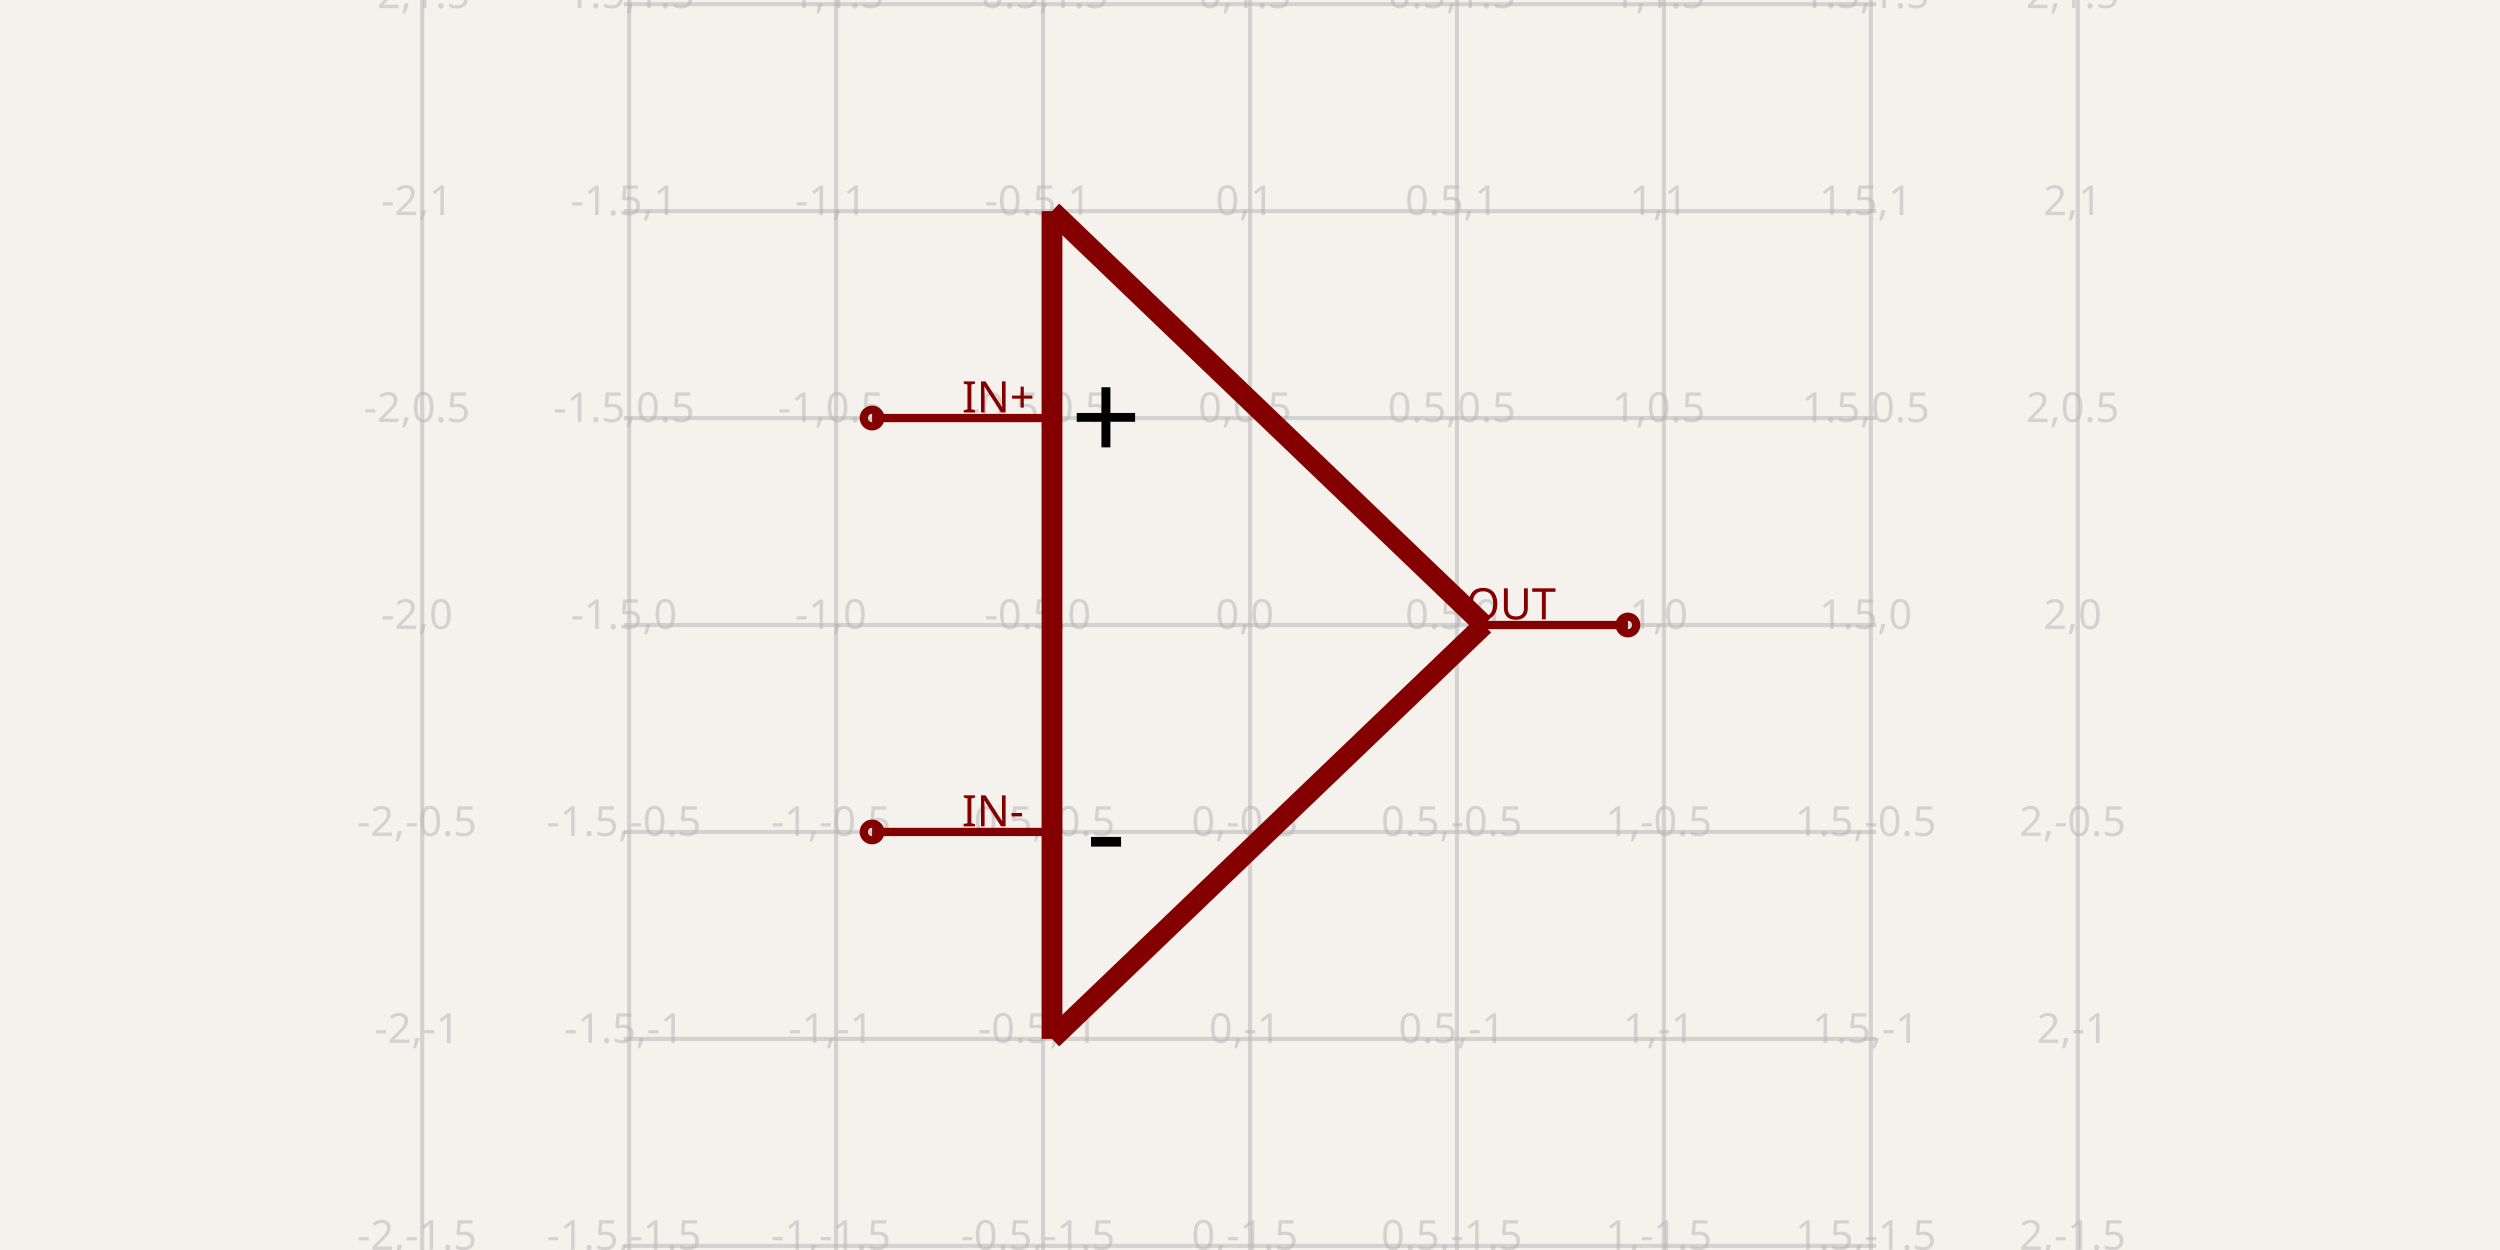
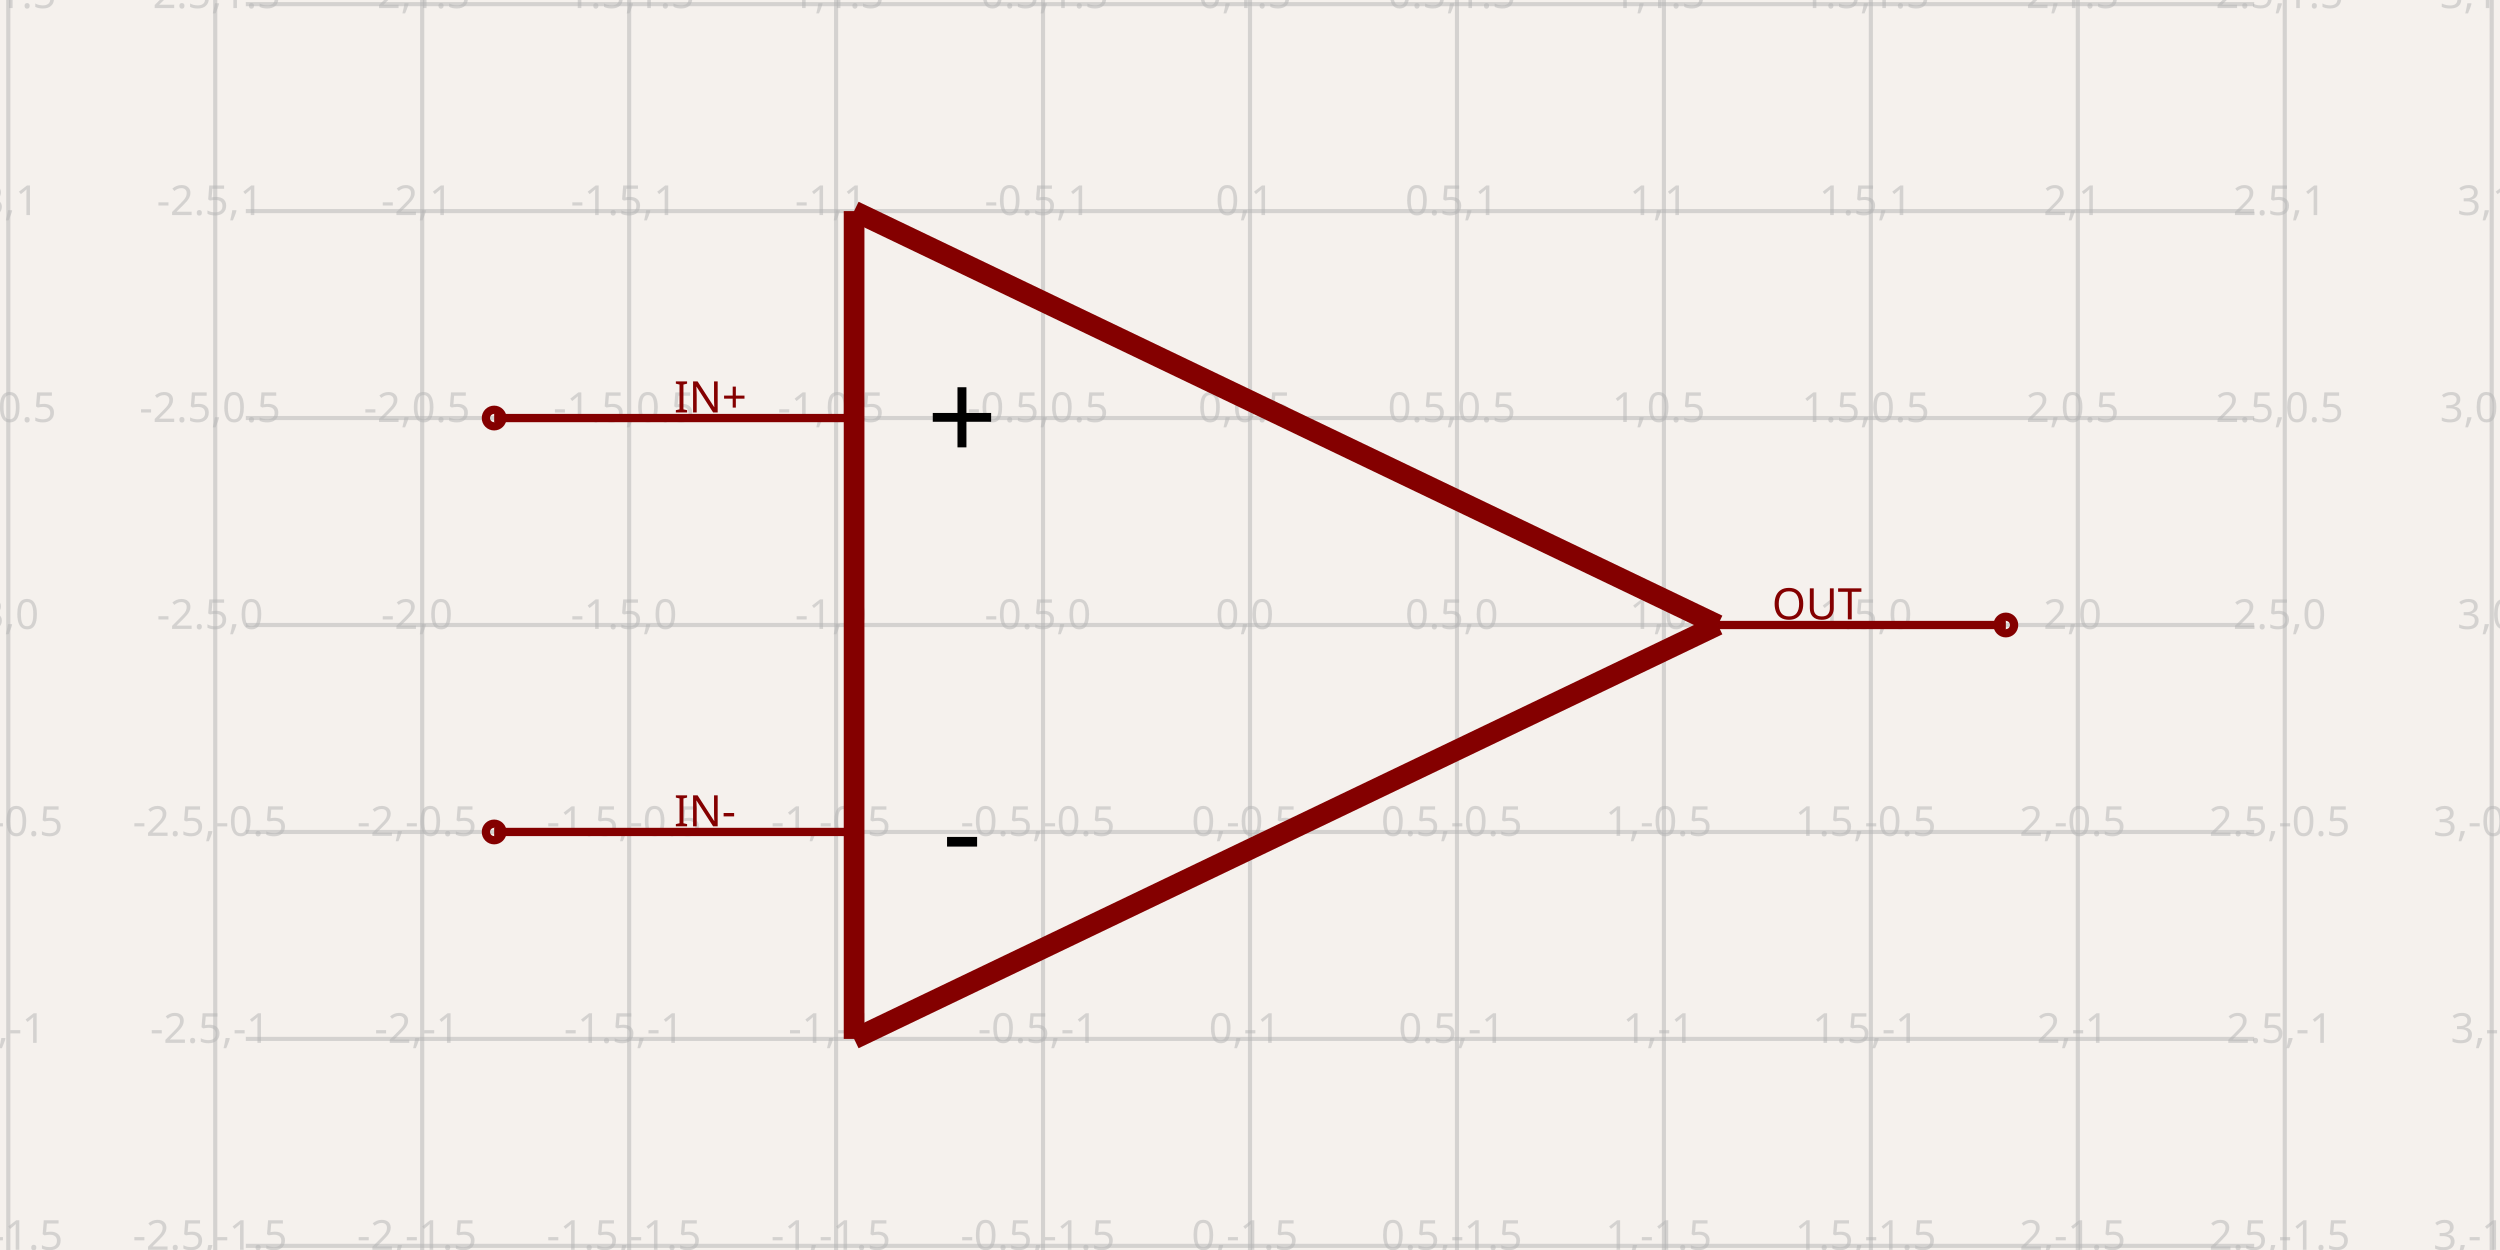
<svg xmlns="http://www.w3.org/2000/svg" width="1200" height="600" style="background-color: rgb(245, 241, 237)" data-real-to-screen-transform="matrix(198.6754966887,0,0,-198.6754966887,600,300)" data-software-used-string="@tscircuit/core@0.0.1059">
  <style>
              .boundary { fill: rgb(245, 241, 237); }
              .schematic-boundary { fill: none; stroke: #fff; }
              .component { fill: none; stroke: rgb(132, 0, 0); }
              .chip { fill: rgb(255, 255, 194); stroke: rgb(132, 0, 0); }
              .component-pin { fill: none; stroke: rgb(132, 0, 0); }
              /* Basic per-trace hover fallback */
              .trace:hover {
                filter: invert(1);
              }
              .trace:hover .trace-crossing-outline {
                opacity: 0;
              }
              .trace:hover .trace-junction {
                filter: invert(1);
              }
              /* Net-hover highlighting: when a trace or its overlays are hovered,
                 invert color for all traces (base + overlays) sharing the same
                 subcircuit connectivity key. Also hide crossing outline during hover. */
              
              .text { font-family: sans-serif; fill: rgb(0, 150, 0); }
              .pin-number { fill: rgb(169, 0, 0); }
              .port-label { fill: rgb(0, 100, 100); }
              .component-name { fill: rgb(0, 100, 100); }
            </style>
  <rect class="boundary" x="0" y="0" width="1200" height="600" />
  <g class="grid">
+     <line x1="3.974" y1="600" x2="3.974" y2="6.298250809777528e-11" stroke="rgb(181, 181, 181)" stroke-width="1.987" stroke-opacity="0.5" />
+     <line x1="103.311" y1="600" x2="103.311" y2="6.298250809777528e-11" stroke="rgb(181, 181, 181)" stroke-width="1.987" stroke-opacity="0.5" />
    <line x1="202.649" y1="600" x2="202.649" y2="6.298250809777528e-11" stroke="rgb(181, 181, 181)" stroke-width="1.987" stroke-opacity="0.5" />
    <line x1="301.987" y1="600" x2="301.987" y2="6.298250809777528e-11" stroke="rgb(181, 181, 181)" stroke-width="1.987" stroke-opacity="0.5" />
    <line x1="401.325" y1="600" x2="401.325" y2="6.298250809777528e-11" stroke="rgb(181, 181, 181)" stroke-width="1.987" stroke-opacity="0.5" />
    <line x1="500.662" y1="600" x2="500.662" y2="6.298250809777528e-11" stroke="rgb(181, 181, 181)" stroke-width="1.987" stroke-opacity="0.5" />
    <line x1="600" y1="600" x2="600" y2="6.298250809777528e-11" stroke="rgb(181, 181, 181)" stroke-width="1.987" stroke-opacity="0.5" />
    <line x1="699.338" y1="600" x2="699.338" y2="6.298250809777528e-11" stroke="rgb(181, 181, 181)" stroke-width="1.987" stroke-opacity="0.5" />
    <line x1="798.675" y1="600" x2="798.675" y2="6.298250809777528e-11" stroke="rgb(181, 181, 181)" stroke-width="1.987" stroke-opacity="0.5" />
    <line x1="898.013" y1="600" x2="898.013" y2="6.298250809777528e-11" stroke="rgb(181, 181, 181)" stroke-width="1.987" stroke-opacity="0.5" />
    <line x1="997.351" y1="600" x2="997.351" y2="6.298250809777528e-11" stroke="rgb(181, 181, 181)" stroke-width="1.987" stroke-opacity="0.5" />
-     <line x1="299.395" y1="697.351" x2="900.605" y2="697.351" stroke="rgb(181, 181, 181)" stroke-width="1.987" stroke-opacity="0.5" />
-     <line x1="299.395" y1="598.013" x2="900.605" y2="598.013" stroke="rgb(181, 181, 181)" stroke-width="1.987" stroke-opacity="0.5" />
-     <line x1="299.395" y1="498.675" x2="900.605" y2="498.675" stroke="rgb(181, 181, 181)" stroke-width="1.987" stroke-opacity="0.5" />
-     <line x1="299.395" y1="399.338" x2="900.605" y2="399.338" stroke="rgb(181, 181, 181)" stroke-width="1.987" stroke-opacity="0.5" />
-     <line x1="299.395" y1="300" x2="900.605" y2="300" stroke="rgb(181, 181, 181)" stroke-width="1.987" stroke-opacity="0.5" />
-     <line x1="299.395" y1="200.662" x2="900.605" y2="200.662" stroke="rgb(181, 181, 181)" stroke-width="1.987" stroke-opacity="0.5" />
-     <line x1="299.395" y1="101.325" x2="900.605" y2="101.325" stroke="rgb(181, 181, 181)" stroke-width="1.987" stroke-opacity="0.5" />
-     <line x1="299.395" y1="1.987" x2="900.605" y2="1.987" stroke="rgb(181, 181, 181)" stroke-width="1.987" stroke-opacity="0.5" />
-     <line x1="299.395" y1="-97.351" x2="900.605" y2="-97.351" stroke="rgb(181, 181, 181)" stroke-width="1.987" stroke-opacity="0.5" />
+     <line x1="1096.689" y1="600" x2="1096.689" y2="6.298250809777528e-11" stroke="rgb(181, 181, 181)" stroke-width="1.987" stroke-opacity="0.5" />
+     <line x1="1196.026" y1="600" x2="1196.026" y2="6.298250809777528e-11" stroke="rgb(181, 181, 181)" stroke-width="1.987" stroke-opacity="0.5" />
+     <line x1="117.996" y1="697.351" x2="1082.004" y2="697.351" stroke="rgb(181, 181, 181)" stroke-width="1.987" stroke-opacity="0.5" />
+     <line x1="117.996" y1="598.013" x2="1082.004" y2="598.013" stroke="rgb(181, 181, 181)" stroke-width="1.987" stroke-opacity="0.5" />
+     <line x1="117.996" y1="498.675" x2="1082.004" y2="498.675" stroke="rgb(181, 181, 181)" stroke-width="1.987" stroke-opacity="0.5" />
+     <line x1="117.996" y1="399.338" x2="1082.004" y2="399.338" stroke="rgb(181, 181, 181)" stroke-width="1.987" stroke-opacity="0.5" />
+     <line x1="117.996" y1="300" x2="1082.004" y2="300" stroke="rgb(181, 181, 181)" stroke-width="1.987" stroke-opacity="0.5" />
+     <line x1="117.996" y1="200.662" x2="1082.004" y2="200.662" stroke="rgb(181, 181, 181)" stroke-width="1.987" stroke-opacity="0.5" />
+     <line x1="117.996" y1="101.325" x2="1082.004" y2="101.325" stroke="rgb(181, 181, 181)" stroke-width="1.987" stroke-opacity="0.5" />
+     <line x1="117.996" y1="1.987" x2="1082.004" y2="1.987" stroke="rgb(181, 181, 181)" stroke-width="1.987" stroke-opacity="0.5" />
+     <line x1="117.996" y1="-97.351" x2="1082.004" y2="-97.351" stroke="rgb(181, 181, 181)" stroke-width="1.987" stroke-opacity="0.5" />
+     <text x="1.474" y="692.351" fill="rgb(181, 181, 181)" font-size="19.868" fill-opacity="0.5" text-anchor="middle" dominant-baseline="middle" font-family="sans-serif">-3,-2</text>
+     <text x="1.474" y="593.013" fill="rgb(181, 181, 181)" font-size="19.868" fill-opacity="0.5" text-anchor="middle" dominant-baseline="middle" font-family="sans-serif">-3,-1.5</text>
+     <text x="1.474" y="493.675" fill="rgb(181, 181, 181)" font-size="19.868" fill-opacity="0.5" text-anchor="middle" dominant-baseline="middle" font-family="sans-serif">-3,-1</text>
+     <text x="1.474" y="394.338" fill="rgb(181, 181, 181)" font-size="19.868" fill-opacity="0.5" text-anchor="middle" dominant-baseline="middle" font-family="sans-serif">-3,-0.5</text>
+     <text x="1.474" y="295" fill="rgb(181, 181, 181)" font-size="19.868" fill-opacity="0.5" text-anchor="middle" dominant-baseline="middle" font-family="sans-serif">-3,0</text>
+     <text x="1.474" y="195.662" fill="rgb(181, 181, 181)" font-size="19.868" fill-opacity="0.5" text-anchor="middle" dominant-baseline="middle" font-family="sans-serif">-3,0.5</text>
+     <text x="1.474" y="96.325" fill="rgb(181, 181, 181)" font-size="19.868" fill-opacity="0.5" text-anchor="middle" dominant-baseline="middle" font-family="sans-serif">-3,1</text>
+     <text x="1.474" y="-3.013" fill="rgb(181, 181, 181)" font-size="19.868" fill-opacity="0.5" text-anchor="middle" dominant-baseline="middle" font-family="sans-serif">-3,1.5</text>
+     <text x="1.474" y="-102.351" fill="rgb(181, 181, 181)" font-size="19.868" fill-opacity="0.5" text-anchor="middle" dominant-baseline="middle" font-family="sans-serif">-3,2</text>
+     <text x="100.811" y="692.351" fill="rgb(181, 181, 181)" font-size="19.868" fill-opacity="0.5" text-anchor="middle" dominant-baseline="middle" font-family="sans-serif">-2.5,-2</text>
+     <text x="100.811" y="593.013" fill="rgb(181, 181, 181)" font-size="19.868" fill-opacity="0.5" text-anchor="middle" dominant-baseline="middle" font-family="sans-serif">-2.5,-1.5</text>
+     <text x="100.811" y="493.675" fill="rgb(181, 181, 181)" font-size="19.868" fill-opacity="0.5" text-anchor="middle" dominant-baseline="middle" font-family="sans-serif">-2.5,-1</text>
+     <text x="100.811" y="394.338" fill="rgb(181, 181, 181)" font-size="19.868" fill-opacity="0.5" text-anchor="middle" dominant-baseline="middle" font-family="sans-serif">-2.5,-0.5</text>
+     <text x="100.811" y="295" fill="rgb(181, 181, 181)" font-size="19.868" fill-opacity="0.5" text-anchor="middle" dominant-baseline="middle" font-family="sans-serif">-2.5,0</text>
+     <text x="100.811" y="195.662" fill="rgb(181, 181, 181)" font-size="19.868" fill-opacity="0.5" text-anchor="middle" dominant-baseline="middle" font-family="sans-serif">-2.5,0.5</text>
+     <text x="100.811" y="96.325" fill="rgb(181, 181, 181)" font-size="19.868" fill-opacity="0.5" text-anchor="middle" dominant-baseline="middle" font-family="sans-serif">-2.5,1</text>
+     <text x="100.811" y="-3.013" fill="rgb(181, 181, 181)" font-size="19.868" fill-opacity="0.5" text-anchor="middle" dominant-baseline="middle" font-family="sans-serif">-2.5,1.5</text>
+     <text x="100.811" y="-102.351" fill="rgb(181, 181, 181)" font-size="19.868" fill-opacity="0.5" text-anchor="middle" dominant-baseline="middle" font-family="sans-serif">-2.5,2</text>
    <text x="200.149" y="692.351" fill="rgb(181, 181, 181)" font-size="19.868" fill-opacity="0.5" text-anchor="middle" dominant-baseline="middle" font-family="sans-serif">-2,-2</text>
    <text x="200.149" y="593.013" fill="rgb(181, 181, 181)" font-size="19.868" fill-opacity="0.5" text-anchor="middle" dominant-baseline="middle" font-family="sans-serif">-2,-1.5</text>
    <text x="200.149" y="493.675" fill="rgb(181, 181, 181)" font-size="19.868" fill-opacity="0.5" text-anchor="middle" dominant-baseline="middle" font-family="sans-serif">-2,-1</text>
    <text x="200.149" y="394.338" fill="rgb(181, 181, 181)" font-size="19.868" fill-opacity="0.5" text-anchor="middle" dominant-baseline="middle" font-family="sans-serif">-2,-0.5</text>
    <text x="200.149" y="295" fill="rgb(181, 181, 181)" font-size="19.868" fill-opacity="0.5" text-anchor="middle" dominant-baseline="middle" font-family="sans-serif">-2,0</text>
    <text x="200.149" y="195.662" fill="rgb(181, 181, 181)" font-size="19.868" fill-opacity="0.5" text-anchor="middle" dominant-baseline="middle" font-family="sans-serif">-2,0.5</text>
    <text x="200.149" y="96.325" fill="rgb(181, 181, 181)" font-size="19.868" fill-opacity="0.5" text-anchor="middle" dominant-baseline="middle" font-family="sans-serif">-2,1</text>
    <text x="200.149" y="-3.013" fill="rgb(181, 181, 181)" font-size="19.868" fill-opacity="0.5" text-anchor="middle" dominant-baseline="middle" font-family="sans-serif">-2,1.5</text>
    <text x="200.149" y="-102.351" fill="rgb(181, 181, 181)" font-size="19.868" fill-opacity="0.5" text-anchor="middle" dominant-baseline="middle" font-family="sans-serif">-2,2</text>
    <text x="299.487" y="692.351" fill="rgb(181, 181, 181)" font-size="19.868" fill-opacity="0.5" text-anchor="middle" dominant-baseline="middle" font-family="sans-serif">-1.5,-2</text>
    <text x="299.487" y="593.013" fill="rgb(181, 181, 181)" font-size="19.868" fill-opacity="0.5" text-anchor="middle" dominant-baseline="middle" font-family="sans-serif">-1.5,-1.5</text>
    <text x="299.487" y="493.675" fill="rgb(181, 181, 181)" font-size="19.868" fill-opacity="0.5" text-anchor="middle" dominant-baseline="middle" font-family="sans-serif">-1.5,-1</text>
    <text x="299.487" y="394.338" fill="rgb(181, 181, 181)" font-size="19.868" fill-opacity="0.5" text-anchor="middle" dominant-baseline="middle" font-family="sans-serif">-1.5,-0.5</text>
    <text x="299.487" y="295" fill="rgb(181, 181, 181)" font-size="19.868" fill-opacity="0.5" text-anchor="middle" dominant-baseline="middle" font-family="sans-serif">-1.5,0</text>
    <text x="299.487" y="195.662" fill="rgb(181, 181, 181)" font-size="19.868" fill-opacity="0.5" text-anchor="middle" dominant-baseline="middle" font-family="sans-serif">-1.5,0.5</text>
    <text x="299.487" y="96.325" fill="rgb(181, 181, 181)" font-size="19.868" fill-opacity="0.5" text-anchor="middle" dominant-baseline="middle" font-family="sans-serif">-1.5,1</text>
    <text x="299.487" y="-3.013" fill="rgb(181, 181, 181)" font-size="19.868" fill-opacity="0.5" text-anchor="middle" dominant-baseline="middle" font-family="sans-serif">-1.5,1.5</text>
    <text x="299.487" y="-102.351" fill="rgb(181, 181, 181)" font-size="19.868" fill-opacity="0.5" text-anchor="middle" dominant-baseline="middle" font-family="sans-serif">-1.5,2</text>
    <text x="398.825" y="692.351" fill="rgb(181, 181, 181)" font-size="19.868" fill-opacity="0.5" text-anchor="middle" dominant-baseline="middle" font-family="sans-serif">-1,-2</text>
    <text x="398.825" y="593.013" fill="rgb(181, 181, 181)" font-size="19.868" fill-opacity="0.5" text-anchor="middle" dominant-baseline="middle" font-family="sans-serif">-1,-1.5</text>
    <text x="398.825" y="493.675" fill="rgb(181, 181, 181)" font-size="19.868" fill-opacity="0.5" text-anchor="middle" dominant-baseline="middle" font-family="sans-serif">-1,-1</text>
    <text x="398.825" y="394.338" fill="rgb(181, 181, 181)" font-size="19.868" fill-opacity="0.5" text-anchor="middle" dominant-baseline="middle" font-family="sans-serif">-1,-0.5</text>
    <text x="398.825" y="295" fill="rgb(181, 181, 181)" font-size="19.868" fill-opacity="0.5" text-anchor="middle" dominant-baseline="middle" font-family="sans-serif">-1,0</text>
    <text x="398.825" y="195.662" fill="rgb(181, 181, 181)" font-size="19.868" fill-opacity="0.5" text-anchor="middle" dominant-baseline="middle" font-family="sans-serif">-1,0.5</text>
    <text x="398.825" y="96.325" fill="rgb(181, 181, 181)" font-size="19.868" fill-opacity="0.5" text-anchor="middle" dominant-baseline="middle" font-family="sans-serif">-1,1</text>
    <text x="398.825" y="-3.013" fill="rgb(181, 181, 181)" font-size="19.868" fill-opacity="0.5" text-anchor="middle" dominant-baseline="middle" font-family="sans-serif">-1,1.5</text>
    <text x="398.825" y="-102.351" fill="rgb(181, 181, 181)" font-size="19.868" fill-opacity="0.5" text-anchor="middle" dominant-baseline="middle" font-family="sans-serif">-1,2</text>
    <text x="498.162" y="692.351" fill="rgb(181, 181, 181)" font-size="19.868" fill-opacity="0.5" text-anchor="middle" dominant-baseline="middle" font-family="sans-serif">-0.5,-2</text>
    <text x="498.162" y="593.013" fill="rgb(181, 181, 181)" font-size="19.868" fill-opacity="0.5" text-anchor="middle" dominant-baseline="middle" font-family="sans-serif">-0.5,-1.5</text>
    <text x="498.162" y="493.675" fill="rgb(181, 181, 181)" font-size="19.868" fill-opacity="0.5" text-anchor="middle" dominant-baseline="middle" font-family="sans-serif">-0.5,-1</text>
    <text x="498.162" y="394.338" fill="rgb(181, 181, 181)" font-size="19.868" fill-opacity="0.5" text-anchor="middle" dominant-baseline="middle" font-family="sans-serif">-0.5,-0.5</text>
    <text x="498.162" y="295" fill="rgb(181, 181, 181)" font-size="19.868" fill-opacity="0.5" text-anchor="middle" dominant-baseline="middle" font-family="sans-serif">-0.5,0</text>
    <text x="498.162" y="195.662" fill="rgb(181, 181, 181)" font-size="19.868" fill-opacity="0.5" text-anchor="middle" dominant-baseline="middle" font-family="sans-serif">-0.5,0.5</text>
    <text x="498.162" y="96.325" fill="rgb(181, 181, 181)" font-size="19.868" fill-opacity="0.5" text-anchor="middle" dominant-baseline="middle" font-family="sans-serif">-0.5,1</text>
    <text x="498.162" y="-3.013" fill="rgb(181, 181, 181)" font-size="19.868" fill-opacity="0.5" text-anchor="middle" dominant-baseline="middle" font-family="sans-serif">-0.5,1.5</text>
    <text x="498.162" y="-102.351" fill="rgb(181, 181, 181)" font-size="19.868" fill-opacity="0.5" text-anchor="middle" dominant-baseline="middle" font-family="sans-serif">-0.5,2</text>
    <text x="597.5" y="692.351" fill="rgb(181, 181, 181)" font-size="19.868" fill-opacity="0.5" text-anchor="middle" dominant-baseline="middle" font-family="sans-serif">0,-2</text>
    <text x="597.5" y="593.013" fill="rgb(181, 181, 181)" font-size="19.868" fill-opacity="0.5" text-anchor="middle" dominant-baseline="middle" font-family="sans-serif">0,-1.5</text>
    <text x="597.5" y="493.675" fill="rgb(181, 181, 181)" font-size="19.868" fill-opacity="0.5" text-anchor="middle" dominant-baseline="middle" font-family="sans-serif">0,-1</text>
    <text x="597.5" y="394.338" fill="rgb(181, 181, 181)" font-size="19.868" fill-opacity="0.5" text-anchor="middle" dominant-baseline="middle" font-family="sans-serif">0,-0.5</text>
    <text x="597.5" y="295" fill="rgb(181, 181, 181)" font-size="19.868" fill-opacity="0.5" text-anchor="middle" dominant-baseline="middle" font-family="sans-serif">0,0</text>
    <text x="597.5" y="195.662" fill="rgb(181, 181, 181)" font-size="19.868" fill-opacity="0.5" text-anchor="middle" dominant-baseline="middle" font-family="sans-serif">0,0.5</text>
    <text x="597.5" y="96.325" fill="rgb(181, 181, 181)" font-size="19.868" fill-opacity="0.5" text-anchor="middle" dominant-baseline="middle" font-family="sans-serif">0,1</text>
    <text x="597.5" y="-3.013" fill="rgb(181, 181, 181)" font-size="19.868" fill-opacity="0.5" text-anchor="middle" dominant-baseline="middle" font-family="sans-serif">0,1.5</text>
    <text x="597.5" y="-102.351" fill="rgb(181, 181, 181)" font-size="19.868" fill-opacity="0.5" text-anchor="middle" dominant-baseline="middle" font-family="sans-serif">0,2</text>
    <text x="696.838" y="692.351" fill="rgb(181, 181, 181)" font-size="19.868" fill-opacity="0.5" text-anchor="middle" dominant-baseline="middle" font-family="sans-serif">0.5,-2</text>
    <text x="696.838" y="593.013" fill="rgb(181, 181, 181)" font-size="19.868" fill-opacity="0.5" text-anchor="middle" dominant-baseline="middle" font-family="sans-serif">0.5,-1.5</text>
    <text x="696.838" y="493.675" fill="rgb(181, 181, 181)" font-size="19.868" fill-opacity="0.5" text-anchor="middle" dominant-baseline="middle" font-family="sans-serif">0.5,-1</text>
    <text x="696.838" y="394.338" fill="rgb(181, 181, 181)" font-size="19.868" fill-opacity="0.5" text-anchor="middle" dominant-baseline="middle" font-family="sans-serif">0.5,-0.5</text>
    <text x="696.838" y="295" fill="rgb(181, 181, 181)" font-size="19.868" fill-opacity="0.5" text-anchor="middle" dominant-baseline="middle" font-family="sans-serif">0.5,0</text>
    <text x="696.838" y="195.662" fill="rgb(181, 181, 181)" font-size="19.868" fill-opacity="0.5" text-anchor="middle" dominant-baseline="middle" font-family="sans-serif">0.5,0.5</text>
    <text x="696.838" y="96.325" fill="rgb(181, 181, 181)" font-size="19.868" fill-opacity="0.5" text-anchor="middle" dominant-baseline="middle" font-family="sans-serif">0.5,1</text>
    <text x="696.838" y="-3.013" fill="rgb(181, 181, 181)" font-size="19.868" fill-opacity="0.5" text-anchor="middle" dominant-baseline="middle" font-family="sans-serif">0.5,1.5</text>
    <text x="696.838" y="-102.351" fill="rgb(181, 181, 181)" font-size="19.868" fill-opacity="0.5" text-anchor="middle" dominant-baseline="middle" font-family="sans-serif">0.5,2</text>
    <text x="796.175" y="692.351" fill="rgb(181, 181, 181)" font-size="19.868" fill-opacity="0.5" text-anchor="middle" dominant-baseline="middle" font-family="sans-serif">1,-2</text>
    <text x="796.175" y="593.013" fill="rgb(181, 181, 181)" font-size="19.868" fill-opacity="0.5" text-anchor="middle" dominant-baseline="middle" font-family="sans-serif">1,-1.5</text>
    <text x="796.175" y="493.675" fill="rgb(181, 181, 181)" font-size="19.868" fill-opacity="0.5" text-anchor="middle" dominant-baseline="middle" font-family="sans-serif">1,-1</text>
    <text x="796.175" y="394.338" fill="rgb(181, 181, 181)" font-size="19.868" fill-opacity="0.5" text-anchor="middle" dominant-baseline="middle" font-family="sans-serif">1,-0.5</text>
    <text x="796.175" y="295" fill="rgb(181, 181, 181)" font-size="19.868" fill-opacity="0.5" text-anchor="middle" dominant-baseline="middle" font-family="sans-serif">1,0</text>
    <text x="796.175" y="195.662" fill="rgb(181, 181, 181)" font-size="19.868" fill-opacity="0.5" text-anchor="middle" dominant-baseline="middle" font-family="sans-serif">1,0.5</text>
    <text x="796.175" y="96.325" fill="rgb(181, 181, 181)" font-size="19.868" fill-opacity="0.5" text-anchor="middle" dominant-baseline="middle" font-family="sans-serif">1,1</text>
    <text x="796.175" y="-3.013" fill="rgb(181, 181, 181)" font-size="19.868" fill-opacity="0.5" text-anchor="middle" dominant-baseline="middle" font-family="sans-serif">1,1.5</text>
    <text x="796.175" y="-102.351" fill="rgb(181, 181, 181)" font-size="19.868" fill-opacity="0.5" text-anchor="middle" dominant-baseline="middle" font-family="sans-serif">1,2</text>
    <text x="895.513" y="692.351" fill="rgb(181, 181, 181)" font-size="19.868" fill-opacity="0.5" text-anchor="middle" dominant-baseline="middle" font-family="sans-serif">1.5,-2</text>
    <text x="895.513" y="593.013" fill="rgb(181, 181, 181)" font-size="19.868" fill-opacity="0.5" text-anchor="middle" dominant-baseline="middle" font-family="sans-serif">1.5,-1.5</text>
    <text x="895.513" y="493.675" fill="rgb(181, 181, 181)" font-size="19.868" fill-opacity="0.5" text-anchor="middle" dominant-baseline="middle" font-family="sans-serif">1.5,-1</text>
    <text x="895.513" y="394.338" fill="rgb(181, 181, 181)" font-size="19.868" fill-opacity="0.5" text-anchor="middle" dominant-baseline="middle" font-family="sans-serif">1.5,-0.5</text>
    <text x="895.513" y="295" fill="rgb(181, 181, 181)" font-size="19.868" fill-opacity="0.5" text-anchor="middle" dominant-baseline="middle" font-family="sans-serif">1.5,0</text>
    <text x="895.513" y="195.662" fill="rgb(181, 181, 181)" font-size="19.868" fill-opacity="0.5" text-anchor="middle" dominant-baseline="middle" font-family="sans-serif">1.5,0.5</text>
    <text x="895.513" y="96.325" fill="rgb(181, 181, 181)" font-size="19.868" fill-opacity="0.5" text-anchor="middle" dominant-baseline="middle" font-family="sans-serif">1.5,1</text>
    <text x="895.513" y="-3.013" fill="rgb(181, 181, 181)" font-size="19.868" fill-opacity="0.5" text-anchor="middle" dominant-baseline="middle" font-family="sans-serif">1.5,1.5</text>
    <text x="895.513" y="-102.351" fill="rgb(181, 181, 181)" font-size="19.868" fill-opacity="0.5" text-anchor="middle" dominant-baseline="middle" font-family="sans-serif">1.5,2</text>
    <text x="994.851" y="692.351" fill="rgb(181, 181, 181)" font-size="19.868" fill-opacity="0.5" text-anchor="middle" dominant-baseline="middle" font-family="sans-serif">2,-2</text>
    <text x="994.851" y="593.013" fill="rgb(181, 181, 181)" font-size="19.868" fill-opacity="0.5" text-anchor="middle" dominant-baseline="middle" font-family="sans-serif">2,-1.5</text>
    <text x="994.851" y="493.675" fill="rgb(181, 181, 181)" font-size="19.868" fill-opacity="0.5" text-anchor="middle" dominant-baseline="middle" font-family="sans-serif">2,-1</text>
    <text x="994.851" y="394.338" fill="rgb(181, 181, 181)" font-size="19.868" fill-opacity="0.5" text-anchor="middle" dominant-baseline="middle" font-family="sans-serif">2,-0.5</text>
    <text x="994.851" y="295" fill="rgb(181, 181, 181)" font-size="19.868" fill-opacity="0.5" text-anchor="middle" dominant-baseline="middle" font-family="sans-serif">2,0</text>
    <text x="994.851" y="195.662" fill="rgb(181, 181, 181)" font-size="19.868" fill-opacity="0.5" text-anchor="middle" dominant-baseline="middle" font-family="sans-serif">2,0.5</text>
    <text x="994.851" y="96.325" fill="rgb(181, 181, 181)" font-size="19.868" fill-opacity="0.5" text-anchor="middle" dominant-baseline="middle" font-family="sans-serif">2,1</text>
    <text x="994.851" y="-3.013" fill="rgb(181, 181, 181)" font-size="19.868" fill-opacity="0.5" text-anchor="middle" dominant-baseline="middle" font-family="sans-serif">2,1.5</text>
    <text x="994.851" y="-102.351" fill="rgb(181, 181, 181)" font-size="19.868" fill-opacity="0.5" text-anchor="middle" dominant-baseline="middle" font-family="sans-serif">2,2</text>
+     <text x="1094.189" y="692.351" fill="rgb(181, 181, 181)" font-size="19.868" fill-opacity="0.5" text-anchor="middle" dominant-baseline="middle" font-family="sans-serif">2.5,-2</text>
+     <text x="1094.189" y="593.013" fill="rgb(181, 181, 181)" font-size="19.868" fill-opacity="0.5" text-anchor="middle" dominant-baseline="middle" font-family="sans-serif">2.5,-1.5</text>
+     <text x="1094.189" y="493.675" fill="rgb(181, 181, 181)" font-size="19.868" fill-opacity="0.5" text-anchor="middle" dominant-baseline="middle" font-family="sans-serif">2.5,-1</text>
+     <text x="1094.189" y="394.338" fill="rgb(181, 181, 181)" font-size="19.868" fill-opacity="0.5" text-anchor="middle" dominant-baseline="middle" font-family="sans-serif">2.5,-0.5</text>
+     <text x="1094.189" y="295" fill="rgb(181, 181, 181)" font-size="19.868" fill-opacity="0.5" text-anchor="middle" dominant-baseline="middle" font-family="sans-serif">2.5,0</text>
+     <text x="1094.189" y="195.662" fill="rgb(181, 181, 181)" font-size="19.868" fill-opacity="0.5" text-anchor="middle" dominant-baseline="middle" font-family="sans-serif">2.5,0.5</text>
+     <text x="1094.189" y="96.325" fill="rgb(181, 181, 181)" font-size="19.868" fill-opacity="0.5" text-anchor="middle" dominant-baseline="middle" font-family="sans-serif">2.5,1</text>
+     <text x="1094.189" y="-3.013" fill="rgb(181, 181, 181)" font-size="19.868" fill-opacity="0.5" text-anchor="middle" dominant-baseline="middle" font-family="sans-serif">2.5,1.5</text>
+     <text x="1094.189" y="-102.351" fill="rgb(181, 181, 181)" font-size="19.868" fill-opacity="0.5" text-anchor="middle" dominant-baseline="middle" font-family="sans-serif">2.5,2</text>
+     <text x="1193.526" y="692.351" fill="rgb(181, 181, 181)" font-size="19.868" fill-opacity="0.5" text-anchor="middle" dominant-baseline="middle" font-family="sans-serif">3,-2</text>
+     <text x="1193.526" y="593.013" fill="rgb(181, 181, 181)" font-size="19.868" fill-opacity="0.5" text-anchor="middle" dominant-baseline="middle" font-family="sans-serif">3,-1.5</text>
+     <text x="1193.526" y="493.675" fill="rgb(181, 181, 181)" font-size="19.868" fill-opacity="0.5" text-anchor="middle" dominant-baseline="middle" font-family="sans-serif">3,-1</text>
+     <text x="1193.526" y="394.338" fill="rgb(181, 181, 181)" font-size="19.868" fill-opacity="0.5" text-anchor="middle" dominant-baseline="middle" font-family="sans-serif">3,-0.5</text>
+     <text x="1193.526" y="295" fill="rgb(181, 181, 181)" font-size="19.868" fill-opacity="0.5" text-anchor="middle" dominant-baseline="middle" font-family="sans-serif">3,0</text>
+     <text x="1193.526" y="195.662" fill="rgb(181, 181, 181)" font-size="19.868" fill-opacity="0.5" text-anchor="middle" dominant-baseline="middle" font-family="sans-serif">3,0.5</text>
+     <text x="1193.526" y="96.325" fill="rgb(181, 181, 181)" font-size="19.868" fill-opacity="0.5" text-anchor="middle" dominant-baseline="middle" font-family="sans-serif">3,1</text>
+     <text x="1193.526" y="-3.013" fill="rgb(181, 181, 181)" font-size="19.868" fill-opacity="0.5" text-anchor="middle" dominant-baseline="middle" font-family="sans-serif">3,1.5</text>
+     <text x="1193.526" y="-102.351" fill="rgb(181, 181, 181)" font-size="19.868" fill-opacity="0.5" text-anchor="middle" dominant-baseline="middle" font-family="sans-serif">3,2</text>
  </g>
-   <line x1="418.601" y1="200.662" x2="504.981" y2="200.662" stroke="rgba(132, 0, 0)" stroke-width="3.974" data-schematic-line-id="schematic_line_0" data-schematic-component-id="schematic_component_0" />
-   <line x1="418.601" y1="399.338" x2="504.981" y2="399.338" stroke="rgba(132, 0, 0)" stroke-width="3.974" data-schematic-line-id="schematic_line_1" data-schematic-component-id="schematic_component_0" />
-   <line x1="781.399" y1="300" x2="712.295" y2="300" stroke="rgba(132, 0, 0)" stroke-width="3.974" data-schematic-line-id="schematic_line_2" data-schematic-component-id="schematic_component_0" />
-   <line x1="504.981" y1="498.675" x2="504.981" y2="101.325" stroke="rgba(132, 0, 0)" stroke-width="9.934" data-schematic-line-id="schematic_line_3" data-schematic-component-id="schematic_component_0" />
-   <line x1="504.981" y1="101.325" x2="712.295" y2="300" stroke="rgba(132, 0, 0)" stroke-width="9.934" data-schematic-line-id="schematic_line_4" data-schematic-component-id="schematic_component_0" />
-   <line x1="712.295" y1="300" x2="504.981" y2="498.675" stroke="rgba(132, 0, 0)" stroke-width="9.934" data-schematic-line-id="schematic_line_5" data-schematic-component-id="schematic_component_0" />
+   <line x1="237.201" y1="200.662" x2="409.963" y2="200.662" stroke="rgba(132, 0, 0)" stroke-width="3.974" data-schematic-line-id="schematic_line_0" data-schematic-component-id="schematic_component_0" />
+   <line x1="237.201" y1="399.338" x2="409.963" y2="399.338" stroke="rgba(132, 0, 0)" stroke-width="3.974" data-schematic-line-id="schematic_line_1" data-schematic-component-id="schematic_component_0" />
+   <line x1="962.799" y1="300" x2="824.59" y2="300" stroke="rgba(132, 0, 0)" stroke-width="3.974" data-schematic-line-id="schematic_line_2" data-schematic-component-id="schematic_component_0" />
+   <line x1="409.963" y1="498.675" x2="409.963" y2="101.325" stroke="rgba(132, 0, 0)" stroke-width="9.934" data-schematic-line-id="schematic_line_3" data-schematic-component-id="schematic_component_0" />
+   <line x1="409.963" y1="101.325" x2="824.59" y2="300" stroke="rgba(132, 0, 0)" stroke-width="9.934" data-schematic-line-id="schematic_line_4" data-schematic-component-id="schematic_component_0" />
+   <line x1="824.59" y1="300" x2="409.963" y2="498.675" stroke="rgba(132, 0, 0)" stroke-width="9.934" data-schematic-line-id="schematic_line_5" data-schematic-component-id="schematic_component_0" />
  <g class="schematic-port-hover" data-schematic-port-id="source_port_0">
-     <circle cx="418.601" cy="200.662" r="7.947" fill="red" opacity="0" />
+     <circle cx="237.201" cy="200.662" r="7.947" fill="red" opacity="0" />
  </g>
  <g class="schematic-port-hover" data-schematic-port-id="source_port_1">
-     <circle cx="418.601" cy="399.338" r="7.947" fill="red" opacity="0" />
+     <circle cx="237.201" cy="399.338" r="7.947" fill="red" opacity="0" />
  </g>
  <g class="schematic-port-hover" data-schematic-port-id="source_port_2">
-     <circle cx="781.399" cy="300" r="7.947" fill="red" opacity="0" />
+     <circle cx="962.799" cy="300" r="7.947" fill="red" opacity="0" />
  </g>
-   <circle class="component-pin" cx="418.601" cy="200.662" r="3.974" fill="none" stroke="rgb(132, 0, 0)" stroke-width="3.974" data-schematic-port-id="schematic_port_0" />
-   <text class="port-indicator-label" x="461.791" y="190.728" fill="rgb(132, 0, 0)" font-family="sans-serif" font-size="20.861px" text-anchor="start" dominant-baseline="middle">IN+</text>
-   <circle class="component-pin" cx="418.601" cy="399.338" r="3.974" fill="none" stroke="rgb(132, 0, 0)" stroke-width="3.974" data-schematic-port-id="schematic_port_1" />
-   <text class="port-indicator-label" x="461.791" y="389.404" fill="rgb(132, 0, 0)" font-family="sans-serif" font-size="20.861px" text-anchor="start" dominant-baseline="middle">IN-</text>
-   <circle class="component-pin" cx="781.399" cy="300" r="3.974" fill="none" stroke="rgb(132, 0, 0)" stroke-width="3.974" data-schematic-port-id="schematic_port_2" />
-   <text class="port-indicator-label" x="746.847" y="290.066" fill="rgb(132, 0, 0)" font-family="sans-serif" font-size="20.861px" text-anchor="end" dominant-baseline="middle">OUT</text>
-   <text x="530.895" y="200.662" fill="#000000" text-anchor="middle" dominant-baseline="middle" font-family="sans-serif" font-size="59.603px" transform="rotate(0, 530.8955, 200.6623)">+</text>
-   <text x="530.895" y="399.338" fill="#000000" text-anchor="middle" dominant-baseline="middle" font-family="sans-serif" font-size="59.603px" transform="rotate(0, 530.8955, 399.3377)">-</text>
+   <circle class="component-pin" cx="237.201" cy="200.662" r="3.974" fill="none" stroke="rgb(132, 0, 0)" stroke-width="3.974" data-schematic-port-id="schematic_port_0" />
+   <text class="port-indicator-label" x="323.582" y="190.728" fill="rgb(132, 0, 0)" font-family="sans-serif" font-size="20.861px" text-anchor="start" dominant-baseline="middle">IN+</text>
+   <circle class="component-pin" cx="237.201" cy="399.338" r="3.974" fill="none" stroke="rgb(132, 0, 0)" stroke-width="3.974" data-schematic-port-id="schematic_port_1" />
+   <text class="port-indicator-label" x="323.582" y="389.404" fill="rgb(132, 0, 0)" font-family="sans-serif" font-size="20.861px" text-anchor="start" dominant-baseline="middle">IN-</text>
+   <circle class="component-pin" cx="962.799" cy="300" r="3.974" fill="none" stroke="rgb(132, 0, 0)" stroke-width="3.974" data-schematic-port-id="schematic_port_2" />
+   <text class="port-indicator-label" x="893.694" y="290.066" fill="rgb(132, 0, 0)" font-family="sans-serif" font-size="20.861px" text-anchor="end" dominant-baseline="middle">OUT</text>
+   <text x="461.791" y="200.662" fill="#000000" text-anchor="middle" dominant-baseline="middle" font-family="sans-serif" font-size="59.603px" transform="rotate(0, 461.791, 200.6623)">+</text>
+   <text x="461.791" y="399.338" fill="#000000" text-anchor="middle" dominant-baseline="middle" font-family="sans-serif" font-size="59.603px" transform="rotate(0, 461.791, 399.3377)">-</text>
</svg>
